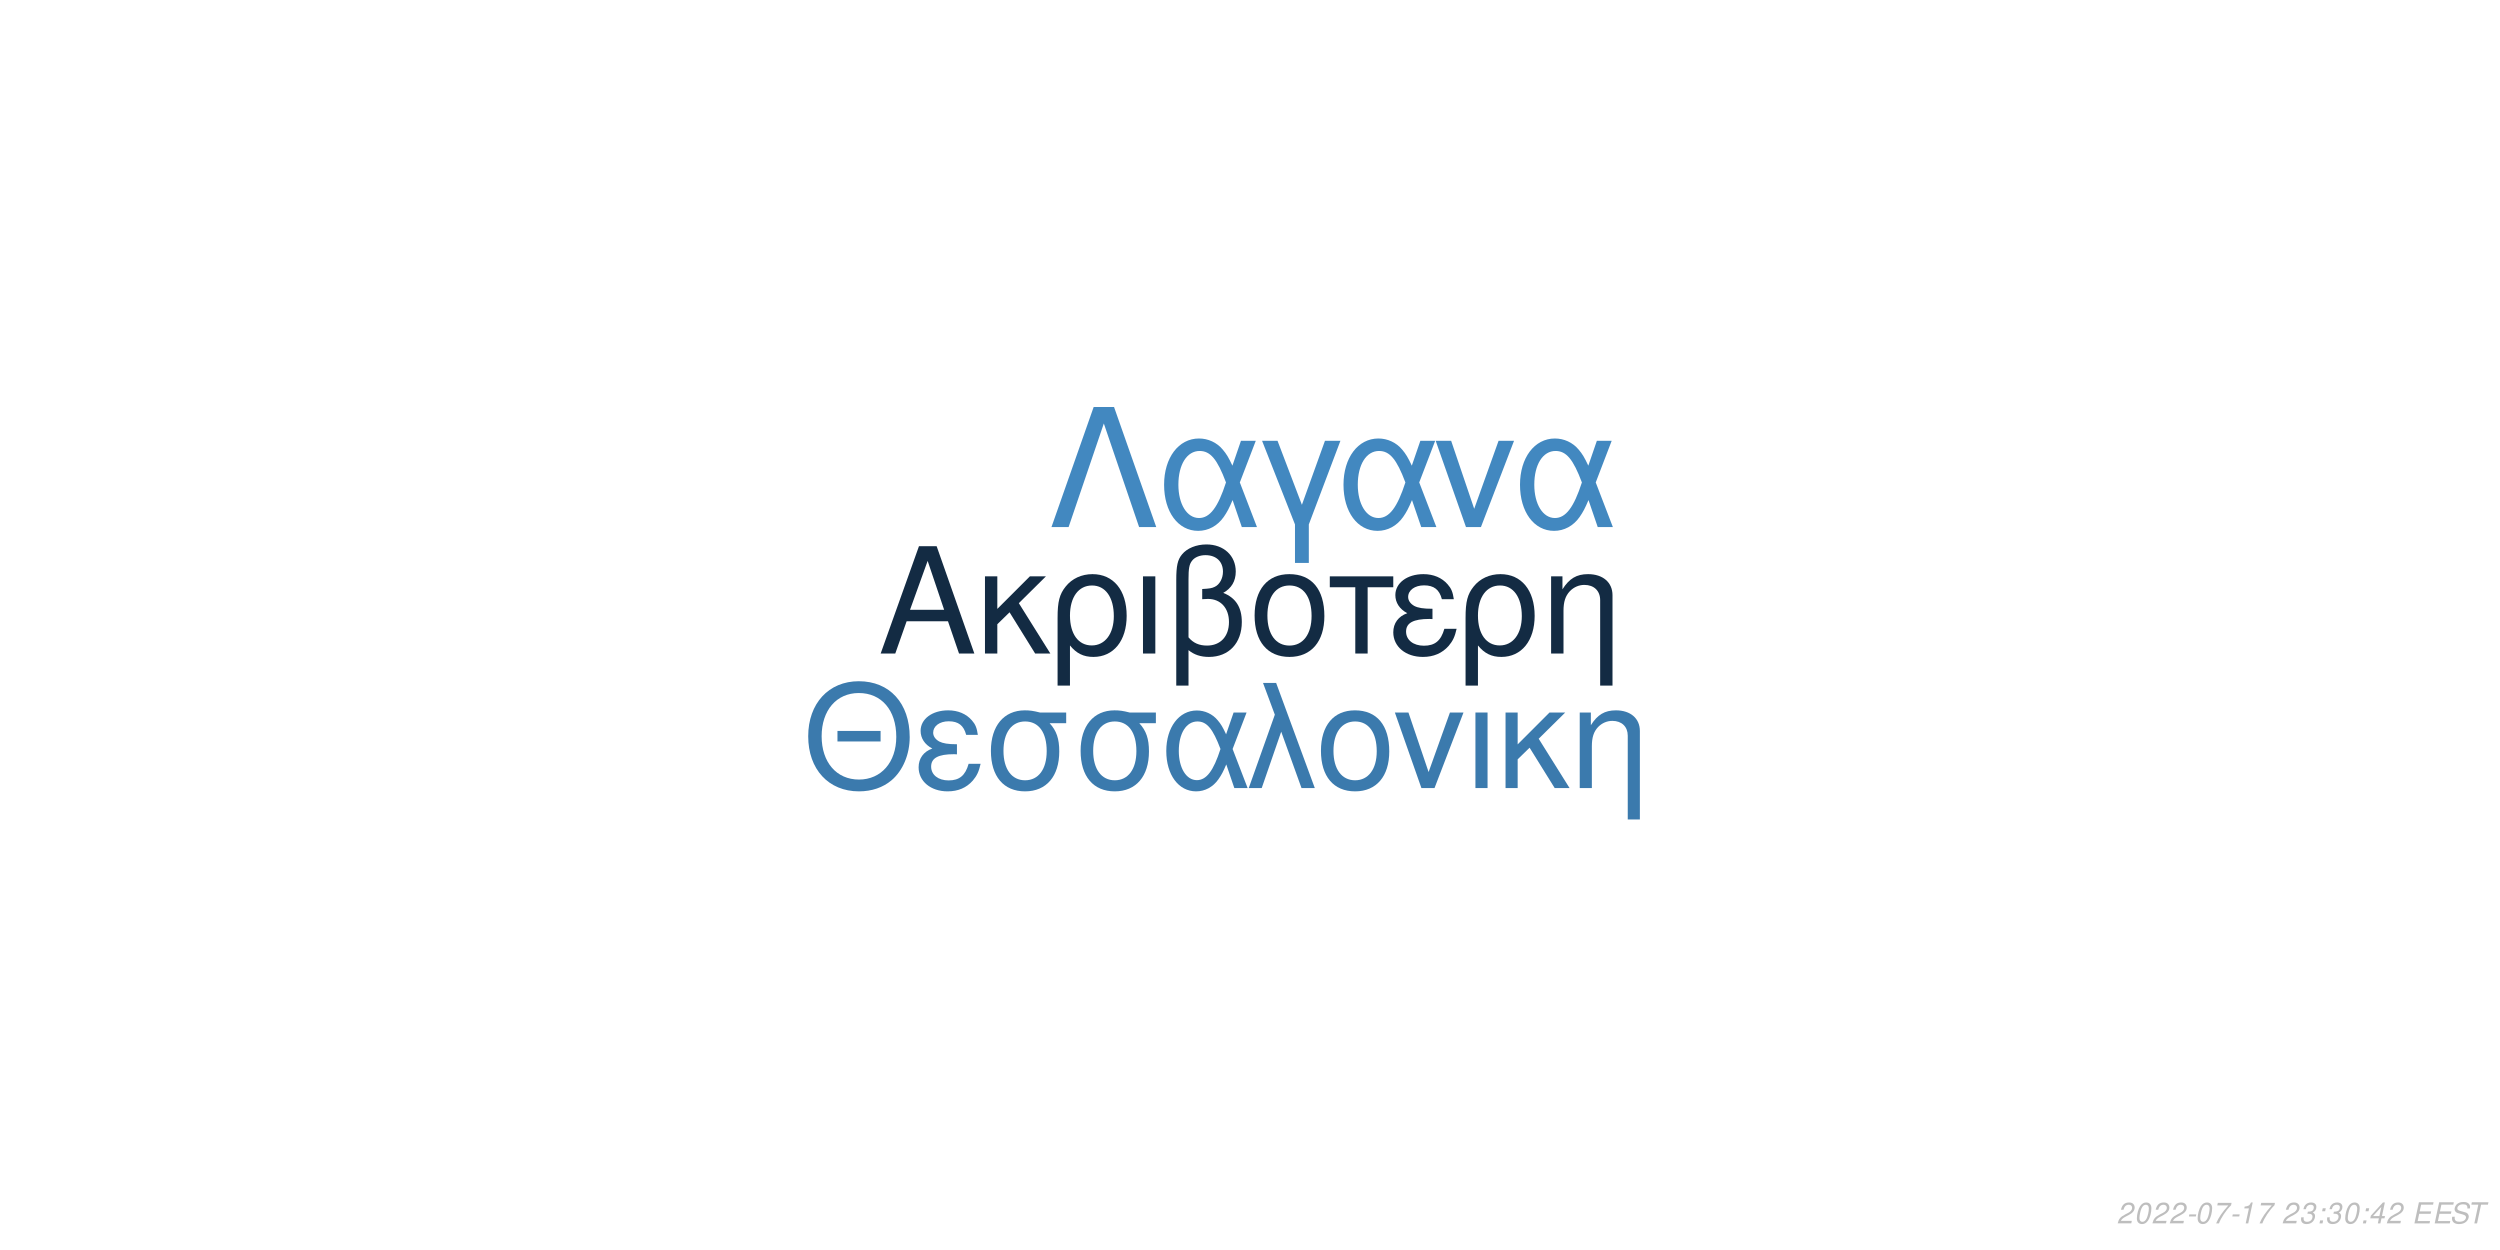
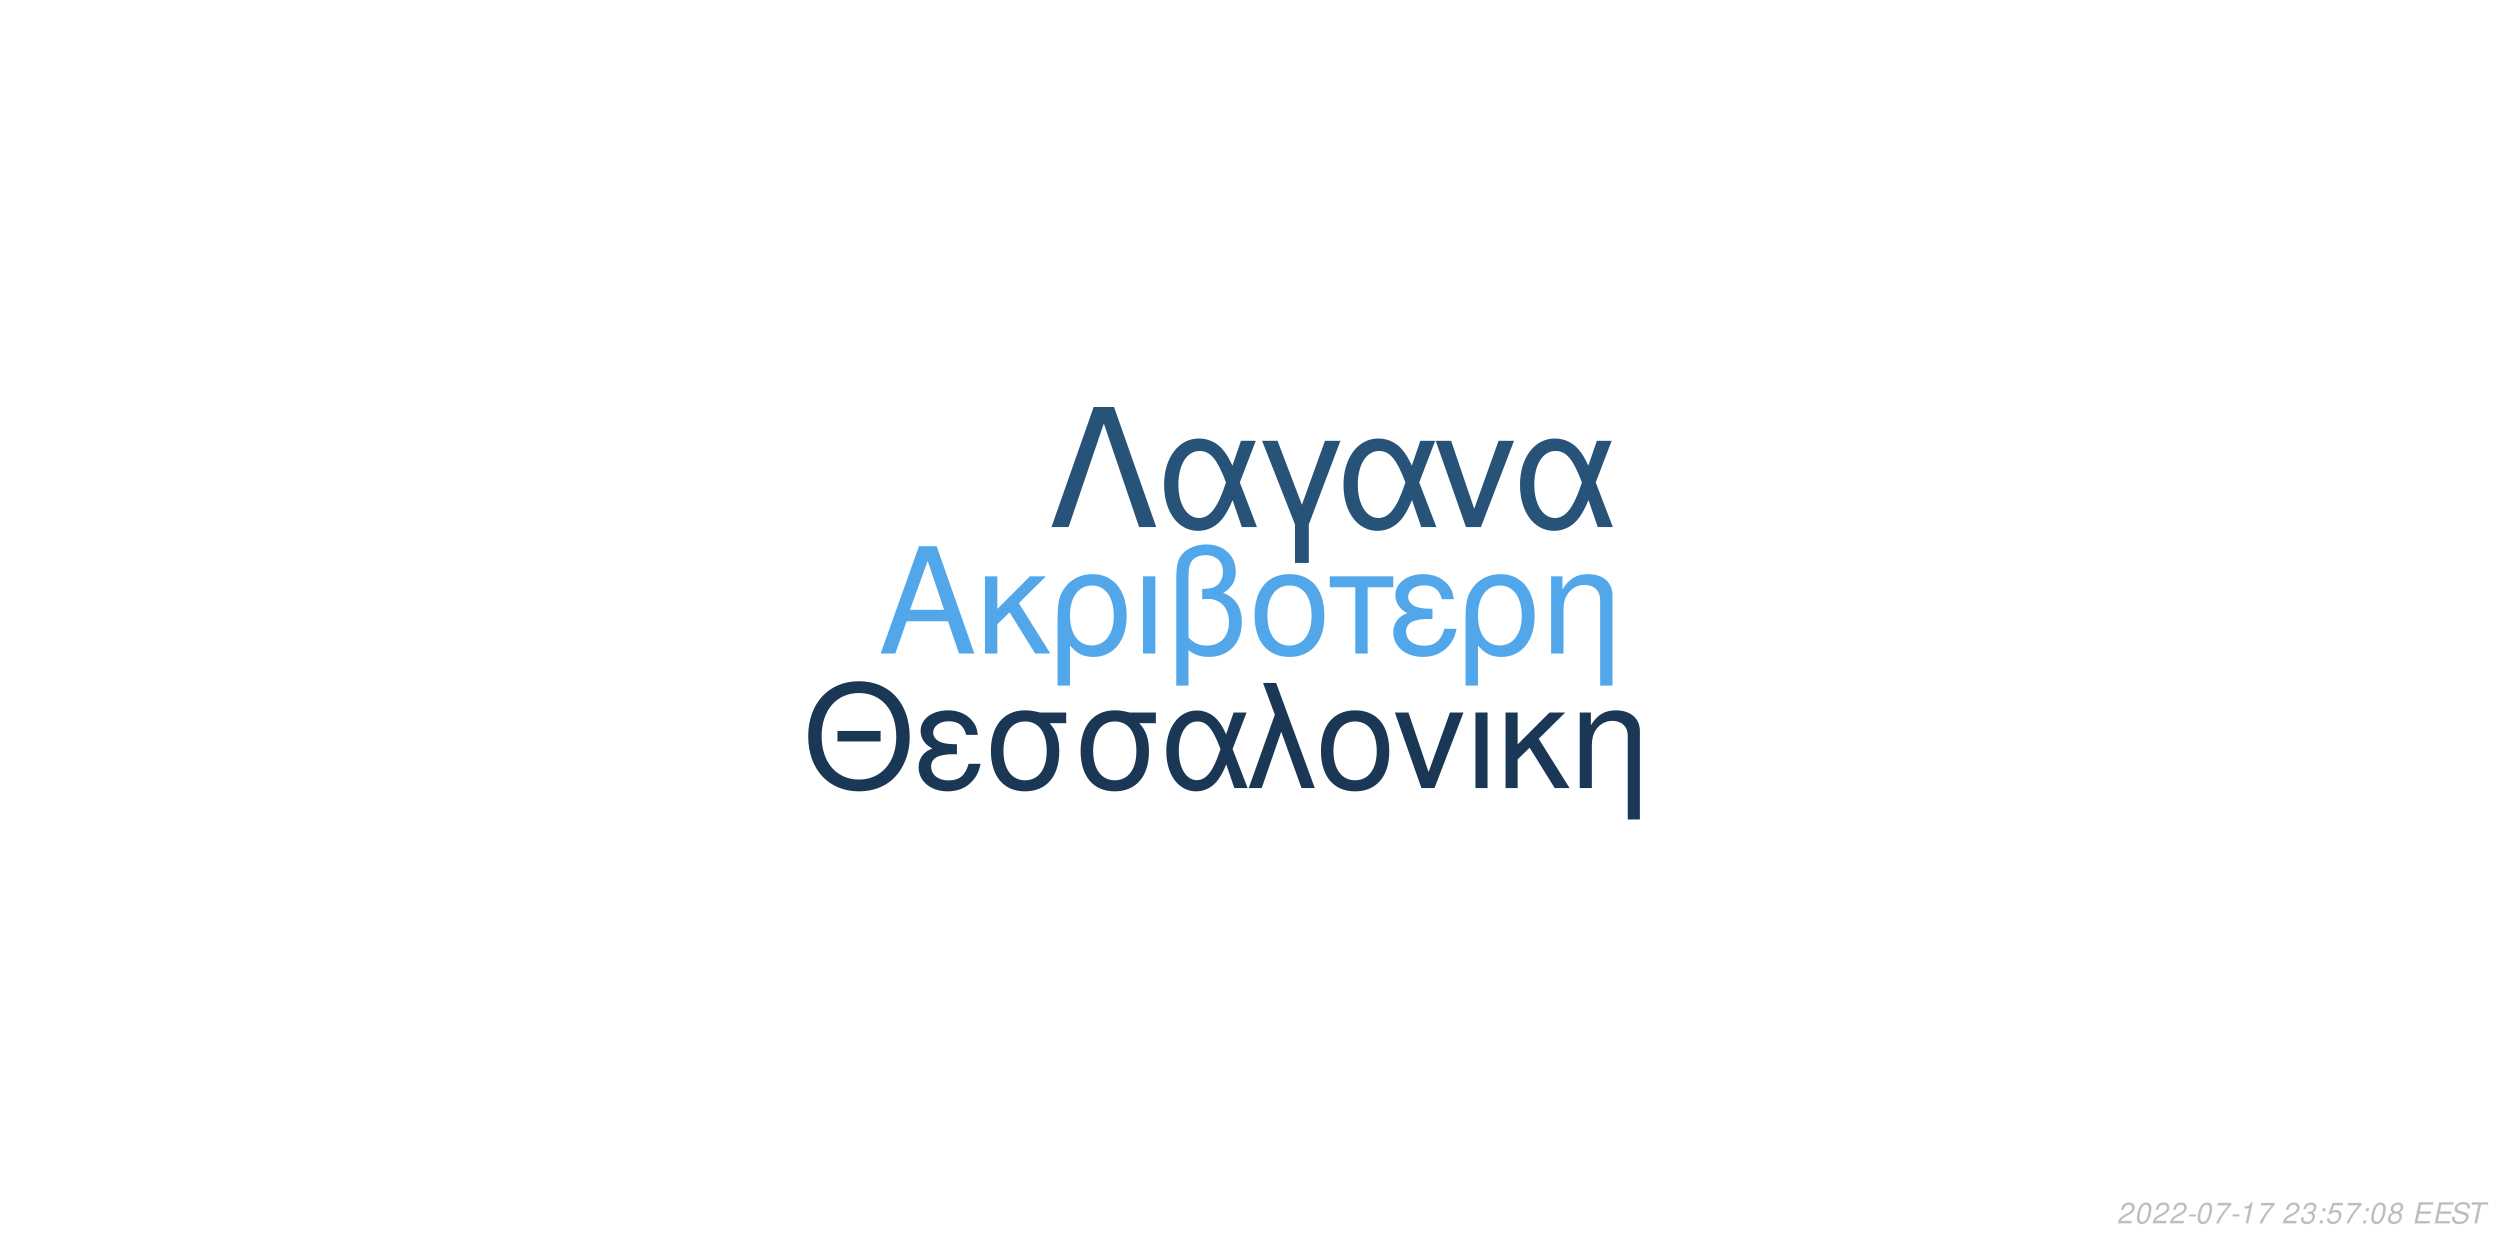
<svg xmlns="http://www.w3.org/2000/svg" xmlns:xlink="http://www.w3.org/1999/xlink" width="864pt" height="432pt" viewBox="0 0 864 432" version="1.1">
  <defs>
    <g>
      <symbol overflow="visible" id="glyph0-0">
        <path style="stroke:none;" d="" />
      </symbol>
      <symbol overflow="visible" id="glyph0-1">
        <path style="stroke:none;" d="M 24.125 -11.141 L 27.938 0 L 33.234 0 L 20.203 -37.094 L 14.094 -37.094 L 0.859 0 L 5.906 0 L 9.828 -11.141 Z M 22.797 -15.109 L 11 -15.109 L 17.094 -32.016 Z M 22.797 -15.109 " />
      </symbol>
      <symbol overflow="visible" id="glyph0-2">
        <path style="stroke:none;" d="M 7.172 -15.422 L 7.172 -26.672 L 2.906 -26.672 L 2.906 0 L 7.172 0 L 7.172 -10.125 L 11.406 -14.25 L 20.25 0 L 25.5 0 L 14.609 -17.406 L 23.969 -26.672 L 18.422 -26.672 Z M 7.172 -15.422 " />
      </symbol>
      <symbol overflow="visible" id="glyph0-3">
        <path style="stroke:none;" d="M 3 11.094 L 7.281 11.094 L 7.281 -2.797 C 9.516 -0.047 11.953 1.172 15.375 1.172 C 22.344 1.172 26.875 -4.422 26.875 -13.031 C 26.875 -21.891 22.297 -27.438 15.062 -27.438 C 11.297 -27.438 7.984 -25.906 5.797 -23.156 C 3.672 -20.516 3 -17.969 3 -12.359 Z M 14.906 -23.516 C 19.547 -23.516 22.438 -19.438 22.438 -12.922 C 22.438 -6.812 19.391 -2.797 14.812 -2.797 C 10.172 -2.797 7.281 -6.766 7.281 -13.125 C 7.281 -19.484 10.234 -23.516 14.906 -23.516 Z M 14.906 -23.516 " />
      </symbol>
      <symbol overflow="visible" id="glyph0-4">
        <path style="stroke:none;" d="M 3.516 0 L 7.781 0 L 7.781 -26.672 L 3.516 -26.672 Z M 3.516 0 " />
      </symbol>
      <symbol overflow="visible" id="glyph0-5">
        <path style="stroke:none;" d="M 4.016 11.094 L 8.25 11.094 L 8.25 -1.172 C 10.172 0.406 12.422 1.172 15.312 1.172 C 22.188 1.172 26.672 -3.609 26.672 -10.891 C 26.672 -15.984 24.578 -19.234 20.25 -20.969 C 23.109 -22.547 24.578 -25.031 24.578 -28.344 C 24.578 -33.844 20.406 -37.703 14.453 -37.703 C 10.938 -37.703 7.734 -36.391 6 -34.25 C 4.484 -32.422 4.016 -30.328 4.016 -25.391 Z M 8.25 -25.656 C 8.25 -29.359 8.5 -30.844 9.469 -32.062 C 10.375 -33.281 12.156 -34 14.094 -34 C 17.812 -34 20.156 -31.812 20.156 -28.297 C 20.156 -25.953 18.984 -23.812 17.297 -23.047 C 16.281 -22.547 15.469 -22.438 12.984 -22.297 L 12.984 -18.781 C 13.734 -18.828 14.344 -18.875 14.969 -18.875 C 19.344 -18.875 22.234 -15.719 22.234 -10.891 C 22.234 -5.906 19.281 -2.75 14.656 -2.75 C 11.953 -2.75 9.922 -3.609 8.25 -5.594 Z M 8.25 -25.656 " />
      </symbol>
      <symbol overflow="visible" id="glyph0-6">
        <path style="stroke:none;" d="M 14.094 -27.438 C 6.562 -27.438 2.094 -22.094 2.094 -13.125 C 2.094 -4.125 6.562 1.172 14.141 1.172 C 21.672 1.172 26.203 -4.172 26.203 -12.922 C 26.203 -22.188 21.828 -27.438 14.094 -27.438 Z M 14.141 -23.516 C 18.938 -23.516 21.781 -19.594 21.781 -12.984 C 21.781 -6.672 18.828 -2.75 14.141 -2.75 C 9.422 -2.75 6.516 -6.672 6.516 -13.125 C 6.516 -19.594 9.422 -23.516 14.141 -23.516 Z M 14.141 -23.516 " />
      </symbol>
      <symbol overflow="visible" id="glyph0-7">
        <path style="stroke:none;" d="M 7.891 0 L 12.156 0 L 12.156 -22.906 L 21.016 -22.906 L 21.016 -26.672 L -0.922 -26.672 L -0.922 -22.906 L 7.891 -22.906 Z M 7.891 0 " />
      </symbol>
      <symbol overflow="visible" id="glyph0-8">
        <path style="stroke:none;" d="M 14.562 -15.469 C 11.344 -15.469 9.562 -15.781 8.297 -16.438 C 6.922 -17.203 6.156 -18.328 6.156 -19.547 C 6.156 -21.891 8.453 -23.562 11.656 -23.562 C 15.062 -23.562 16.953 -22.094 17.812 -18.781 L 21.938 -18.781 C 21.578 -21.266 21.062 -22.5 19.797 -23.922 C 17.812 -26.203 14.906 -27.438 11.453 -27.438 C 5.797 -27.438 1.734 -24.375 1.734 -20.203 C 1.734 -17.609 3.156 -15.375 5.859 -13.938 C 2.797 -12.875 1.016 -10.484 1.016 -7.328 C 1.016 -2.391 5.297 1.172 11.25 1.172 C 14.969 1.172 17.906 -0.109 20.156 -2.641 C 21.578 -4.328 22.297 -5.797 22.906 -8.547 L 18.672 -8.547 C 17.5 -4.422 15.422 -2.703 11.609 -2.703 C 7.938 -2.703 5.438 -4.688 5.438 -7.578 C 5.438 -10.578 7.938 -11.953 13.484 -11.953 C 13.641 -11.953 14.094 -11.953 14.562 -11.906 Z M 14.562 -15.469 " />
      </symbol>
      <symbol overflow="visible" id="glyph0-9">
        <path style="stroke:none;" d="M 3.562 -26.672 L 3.562 0 L 7.844 0 L 7.844 -14.703 C 7.844 -17.906 8.5 -19.891 10.031 -21.531 C 11.406 -22.953 13.188 -23.719 15.062 -23.719 C 18.375 -23.719 20.516 -21.672 20.516 -18.469 L 20.516 11.094 L 24.781 11.094 L 24.781 -20.156 C 24.781 -24.578 21.469 -27.438 16.328 -27.438 C 12.359 -27.438 9.828 -25.906 7.484 -22.188 L 7.484 -26.672 Z M 3.562 -26.672 " />
      </symbol>
      <symbol overflow="visible" id="glyph1-0">
        <path style="stroke:none;" d="" />
      </symbol>
      <symbol overflow="visible" id="glyph1-1">
        <path style="stroke:none;" d="M 26.859 -19.734 L 11.953 -19.734 L 11.953 -16.094 L 26.859 -16.094 Z M 19.328 -36.922 C 8.922 -36.922 1.844 -29.25 1.844 -17.891 C 1.844 -6.484 8.875 1.141 19.391 1.141 C 23.812 1.141 27.703 -0.203 30.641 -2.688 C 34.578 -6.031 36.922 -11.656 36.922 -17.594 C 36.922 -29.297 30 -36.922 19.328 -36.922 Z M 19.328 -32.844 C 27.203 -32.844 32.281 -26.906 32.281 -17.688 C 32.281 -8.922 27.062 -2.938 19.391 -2.938 C 11.609 -2.938 6.484 -8.922 6.484 -17.891 C 6.484 -26.859 11.609 -32.844 19.328 -32.844 Z M 19.328 -32.844 " />
      </symbol>
      <symbol overflow="visible" id="glyph1-2">
        <path style="stroke:none;" d="M 14.25 -15.141 C 11.109 -15.141 9.375 -15.453 8.125 -16.094 C 6.781 -16.844 6.031 -17.938 6.031 -19.141 C 6.031 -21.422 8.266 -23.078 11.406 -23.078 C 14.75 -23.078 16.594 -21.625 17.438 -18.391 L 21.469 -18.391 C 21.125 -20.828 20.625 -22.031 19.391 -23.422 C 17.438 -25.656 14.594 -26.859 11.219 -26.859 C 5.688 -26.859 1.688 -23.875 1.688 -19.781 C 1.688 -17.234 3.094 -15.047 5.734 -13.656 C 2.734 -12.609 1 -10.266 1 -7.172 C 1 -2.344 5.188 1.141 11.016 1.141 C 14.656 1.141 17.547 -0.094 19.734 -2.594 C 21.125 -4.234 21.828 -5.688 22.422 -8.375 L 18.281 -8.375 C 17.141 -4.328 15.094 -2.641 11.359 -2.641 C 7.766 -2.641 5.328 -4.578 5.328 -7.422 C 5.328 -10.359 7.766 -11.703 13.203 -11.703 C 13.359 -11.703 13.797 -11.703 14.25 -11.656 Z M 14.25 -15.141 " />
      </symbol>
      <symbol overflow="visible" id="glyph1-3">
        <path style="stroke:none;" d="M 29 -26.109 L 19.938 -26.109 C 17.594 -26.703 16.438 -26.859 14.703 -26.859 C 7.469 -26.859 2.984 -21.469 2.984 -12.859 C 2.984 -4.031 7.375 1.141 14.797 1.141 C 22.172 1.141 26.609 -4.078 26.609 -12.656 C 26.609 -17.047 25.656 -19.828 23.266 -22.422 L 29 -22.422 Z M 14.797 -23.016 C 19.531 -23.016 22.266 -19.234 22.266 -12.75 C 22.266 -6.531 19.438 -2.688 14.797 -2.688 C 10.172 -2.688 7.328 -6.531 7.328 -12.859 C 7.328 -19.188 10.172 -23.016 14.797 -23.016 Z M 14.797 -23.016 " />
      </symbol>
      <symbol overflow="visible" id="glyph1-4">
        <path style="stroke:none;" d="M 29.344 -26.109 L 24.859 -26.109 L 22.266 -18.578 C 21.125 -21.031 20.484 -22.125 19.328 -23.469 C 17.547 -25.609 14.906 -26.812 12.156 -26.812 C 5.984 -26.812 1.594 -20.984 1.594 -12.812 C 1.594 -4.578 5.828 1.141 11.906 1.141 C 14.953 1.141 17.734 -0.344 19.625 -3.047 C 20.672 -4.531 21.281 -5.688 22.328 -8.172 L 25.109 0 L 29.703 0 L 24.516 -13.5 Z M 20.328 -13.5 C 17.891 -5.922 15.453 -2.734 12.156 -2.734 C 8.516 -2.734 5.922 -6.922 5.922 -12.812 C 5.922 -18.938 8.516 -23.016 12.359 -23.016 C 15.594 -23.016 17.688 -20.531 20.328 -13.5 Z M 20.328 -13.5 " />
      </symbol>
      <symbol overflow="visible" id="glyph1-5">
        <path style="stroke:none;" d="M 1.094 0 L 5.578 0 L 12.312 -19.484 L 19.328 0 L 23.922 0 L 10.562 -36.328 L 6.031 -36.328 L 10.109 -25.359 Z M 1.094 0 " />
      </symbol>
      <symbol overflow="visible" id="glyph1-6">
        <path style="stroke:none;" d="M 13.797 -26.859 C 6.422 -26.859 2.047 -21.625 2.047 -12.859 C 2.047 -4.031 6.422 1.141 13.859 1.141 C 21.234 1.141 25.656 -4.078 25.656 -12.656 C 25.656 -21.719 21.375 -26.859 13.797 -26.859 Z M 13.859 -23.016 C 18.531 -23.016 21.328 -19.188 21.328 -12.703 C 21.328 -6.531 18.438 -2.688 13.859 -2.688 C 9.219 -2.688 6.375 -6.531 6.375 -12.859 C 6.375 -19.188 9.219 -23.016 13.859 -23.016 Z M 13.859 -23.016 " />
      </symbol>
      <symbol overflow="visible" id="glyph1-7">
        <path style="stroke:none;" d="M 14.297 0 L 24.312 -26.109 L 19.625 -26.109 L 12.25 -5.531 L 5.281 -26.109 L 0.594 -26.109 L 9.766 0 Z M 14.297 0 " />
      </symbol>
      <symbol overflow="visible" id="glyph1-8">
        <path style="stroke:none;" d="M 3.438 0 L 7.625 0 L 7.625 -26.109 L 3.438 -26.109 Z M 3.438 0 " />
      </symbol>
      <symbol overflow="visible" id="glyph1-9">
        <path style="stroke:none;" d="M 7.031 -15.094 L 7.031 -26.109 L 2.844 -26.109 L 2.844 0 L 7.031 0 L 7.031 -9.922 L 11.156 -13.953 L 19.828 0 L 24.969 0 L 14.297 -17.047 L 23.469 -26.109 L 18.031 -26.109 Z M 7.031 -15.094 " />
      </symbol>
      <symbol overflow="visible" id="glyph1-10">
        <path style="stroke:none;" d="M 3.484 -26.109 L 3.484 0 L 7.672 0 L 7.672 -14.406 C 7.672 -17.547 8.328 -19.484 9.812 -21.078 C 11.156 -22.469 12.906 -23.219 14.75 -23.219 C 17.984 -23.219 20.078 -21.234 20.078 -18.094 L 20.078 10.859 L 24.266 10.859 L 24.266 -19.734 C 24.266 -24.062 21.031 -26.859 16 -26.859 C 12.109 -26.859 9.609 -25.359 7.328 -21.719 L 7.328 -26.109 Z M 3.484 -26.109 " />
      </symbol>
      <symbol overflow="visible" id="glyph2-0">
        <path style="stroke:none;" d="" />
      </symbol>
      <symbol overflow="visible" id="glyph2-1">
        <path style="stroke:none;" d="M 22.531 -41.484 L 15.484 -41.484 L 0.906 0 L 6.828 0 L 19 -35.797 L 31.188 0 L 37.109 0 Z M 22.531 -41.484 " />
      </symbol>
      <symbol overflow="visible" id="glyph2-2">
        <path style="stroke:none;" d="M 33.516 -29.812 L 28.391 -29.812 L 25.438 -21.219 C 24.125 -24.016 23.391 -25.266 22.078 -26.797 C 20.031 -29.25 17.016 -30.609 13.891 -30.609 C 6.828 -30.609 1.828 -23.953 1.828 -14.625 C 1.828 -5.234 6.656 1.312 13.594 1.312 C 17.078 1.312 20.266 -0.391 22.422 -3.469 C 23.609 -5.172 24.297 -6.484 25.5 -9.328 L 28.688 0 L 33.922 0 L 28 -15.422 Z M 23.219 -15.422 C 20.422 -6.766 17.641 -3.125 13.891 -3.125 C 9.734 -3.125 6.766 -7.906 6.766 -14.625 C 6.766 -21.625 9.734 -26.297 14.109 -26.297 C 17.812 -26.297 20.203 -23.453 23.219 -15.422 Z M 23.219 -15.422 " />
      </symbol>
      <symbol overflow="visible" id="glyph2-3">
        <path style="stroke:none;" d="M 12.062 12.406 L 16.844 12.406 L 16.844 -0.906 L 27.766 -29.812 L 22.422 -29.812 L 14.453 -7.688 L 6.031 -29.812 L 0.688 -29.812 L 12.062 -0.906 Z M 12.062 12.406 " />
      </symbol>
      <symbol overflow="visible" id="glyph2-4">
        <path style="stroke:none;" d="M 16.328 0 L 27.766 -29.812 L 22.422 -29.812 L 14 -6.312 L 6.031 -29.812 L 0.688 -29.812 L 11.156 0 Z M 16.328 0 " />
      </symbol>
      <symbol overflow="visible" id="glyph3-0">
        <path style="stroke:none;" d="" />
      </symbol>
      <symbol overflow="visible" id="glyph3-1">
        <path style="stroke:none;" d="M 5.234 -0.875 L 1.469 -0.875 C 1.641 -1.375 2.203 -1.891 3.109 -2.344 L 4.234 -2.938 C 5.562 -3.625 6.219 -4.469 6.219 -5.484 C 6.219 -5.938 6.062 -6.359 5.797 -6.656 C 5.469 -7.047 4.984 -7.234 4.312 -7.234 C 2.766 -7.234 1.891 -6.453 1.484 -4.734 L 2.375 -4.734 C 2.484 -5.188 2.609 -5.484 2.797 -5.75 C 3.094 -6.203 3.609 -6.453 4.188 -6.453 C 4.891 -6.453 5.344 -6.031 5.344 -5.375 C 5.344 -4.703 4.859 -4.094 4.016 -3.656 L 2.984 -3.125 C 1.234 -2.188 0.797 -1.656 0.344 -0.016 L 5.047 -0.016 Z M 5.234 -0.875 " />
      </symbol>
      <symbol overflow="visible" id="glyph3-2">
        <path style="stroke:none;" d="M 4.203 -7.234 C 3.375 -7.234 2.688 -6.812 2.125 -5.984 C 1.484 -5.047 0.984 -3.188 0.984 -1.734 C 0.984 -1.109 1.172 -0.562 1.484 -0.266 C 1.797 0.047 2.281 0.234 2.766 0.234 C 3.625 0.234 4.281 -0.156 4.859 -1.016 C 5.516 -1.953 6 -3.797 6 -5.266 C 6 -6.5 5.328 -7.234 4.203 -7.234 Z M 4.094 -6.453 C 4.734 -6.453 5.125 -5.984 5.125 -5.156 C 5.125 -4.203 4.781 -2.625 4.406 -1.812 C 3.984 -0.938 3.516 -0.547 2.875 -0.547 C 2.25 -0.547 1.875 -1.031 1.875 -1.828 C 1.875 -2.797 2.203 -4.344 2.594 -5.203 C 2.984 -6.047 3.453 -6.453 4.094 -6.453 Z M 4.094 -6.453 " />
      </symbol>
      <symbol overflow="visible" id="glyph3-3">
        <path style="stroke:none;" d="M 3.516 -3.125 L 1.125 -3.125 L 0.969 -2.406 L 3.359 -2.406 Z M 3.516 -3.125 " />
      </symbol>
      <symbol overflow="visible" id="glyph3-4">
        <path style="stroke:none;" d="M 6.703 -7.094 L 1.953 -7.094 L 1.766 -6.219 L 5.594 -6.219 C 3.344 -3.688 2.266 -2.109 1.375 0 L 2.344 0 C 3.031 -1.906 4.828 -4.594 6.547 -6.281 Z M 6.703 -7.094 " />
      </symbol>
      <symbol overflow="visible" id="glyph3-5">
        <path style="stroke:none;" d="M 3.703 -5.188 L 2.594 0 L 3.469 0 L 5.016 -7.234 L 4.438 -7.234 C 3.906 -6.156 3.688 -6.016 2.234 -5.812 L 2.109 -5.188 Z M 3.703 -5.188 " />
      </symbol>
      <symbol overflow="visible" id="glyph3-6">
        <path style="stroke:none;" d="" />
      </symbol>
      <symbol overflow="visible" id="glyph3-7">
        <path style="stroke:none;" d="M 2.922 -3.312 C 3.125 -3.344 3.234 -3.344 3.375 -3.344 C 4.203 -3.344 4.688 -3 4.688 -2.406 C 4.688 -1.312 3.906 -0.547 2.781 -0.547 C 2.047 -0.547 1.594 -0.938 1.594 -1.562 C 1.594 -1.719 1.609 -1.844 1.656 -2.094 L 0.766 -2.094 C 0.734 -1.797 0.719 -1.641 0.719 -1.469 C 0.719 -0.375 1.406 0.234 2.641 0.234 C 3.547 0.234 4.297 -0.078 4.812 -0.656 C 5.266 -1.156 5.562 -1.875 5.562 -2.547 C 5.562 -3.125 5.344 -3.453 4.797 -3.734 C 5.641 -4.234 6.016 -4.844 6.016 -5.734 C 6.016 -6.656 5.312 -7.234 4.203 -7.234 C 3.375 -7.234 2.672 -6.938 2.188 -6.375 C 1.891 -6.031 1.703 -5.641 1.516 -4.906 L 2.391 -4.906 C 2.5 -5.359 2.594 -5.594 2.734 -5.812 C 3.047 -6.234 3.516 -6.453 4.078 -6.453 C 4.734 -6.453 5.141 -6.125 5.141 -5.578 C 5.141 -5.188 5.016 -4.797 4.797 -4.547 C 4.516 -4.234 4 -4.062 3.266 -4.062 L 3.078 -4.062 Z M 2.922 -3.312 " />
      </symbol>
      <symbol overflow="visible" id="glyph3-8">
        <path style="stroke:none;" d="M 2.359 -1.031 L 1.312 -1.031 L 1.094 0 L 2.141 0 Z M 3.266 -5.234 L 2.219 -5.234 L 2 -4.203 L 3.047 -4.203 Z M 3.266 -5.234 " />
      </symbol>
      <symbol overflow="visible" id="glyph3-9">
-         <path style="stroke:none;" d="M 3.625 -1.75 L 3.266 0 L 4.141 0 L 4.516 -1.75 L 5.562 -1.75 L 5.734 -2.531 L 4.688 -2.531 L 5.688 -7.234 L 5.016 -7.234 L 0.844 -2.672 L 0.641 -1.75 Z M 3.797 -2.531 L 1.594 -2.531 L 4.469 -5.703 Z M 3.797 -2.531 " />
+         <path style="stroke:none;" d="M 6.297 -7.094 L 2.594 -7.094 L 1.234 -3.234 L 2.047 -3.234 C 2.656 -3.766 2.938 -3.906 3.531 -3.906 C 4.328 -3.906 4.797 -3.453 4.797 -2.688 C 4.797 -1.438 3.969 -0.547 2.828 -0.547 C 2.031 -0.547 1.609 -0.938 1.578 -1.734 L 0.703 -1.734 L 0.703 -1.516 C 0.703 -0.938 0.844 -0.547 1.188 -0.266 C 1.562 0.062 2.078 0.234 2.703 0.234 C 3.656 0.234 4.391 -0.156 4.984 -0.922 C 5.422 -1.5 5.672 -2.234 5.672 -2.953 C 5.672 -4 4.938 -4.672 3.812 -4.672 C 3.328 -4.672 2.906 -4.547 2.406 -4.234 L 3.109 -6.219 L 6.109 -6.219 Z M 6.297 -7.094 " />
      </symbol>
      <symbol overflow="visible" id="glyph3-10">
+         <path style="stroke:none;" d="M 4.766 -3.797 C 5.078 -3.969 5.234 -4.078 5.438 -4.234 C 5.812 -4.594 6.062 -5.172 6.062 -5.734 C 6.062 -6.625 5.344 -7.234 4.266 -7.234 C 2.812 -7.234 1.703 -6.219 1.703 -4.875 C 1.703 -4.406 1.875 -4.125 2.359 -3.812 C 1.297 -3.312 0.75 -2.516 0.75 -1.469 C 0.75 -0.438 1.547 0.234 2.812 0.234 C 3.656 0.234 4.359 -0.094 4.938 -0.734 C 5.359 -1.234 5.609 -1.859 5.609 -2.438 C 5.609 -3.047 5.312 -3.516 4.766 -3.797 Z M 4.109 -6.453 C 4.797 -6.453 5.188 -6.125 5.188 -5.578 C 5.188 -5.266 5.062 -4.922 4.859 -4.672 C 4.562 -4.312 4.188 -4.156 3.656 -4.156 C 2.984 -4.156 2.594 -4.453 2.594 -4.984 C 2.594 -5.859 3.203 -6.453 4.109 -6.453 Z M 3.453 -3.406 C 4.234 -3.406 4.734 -2.984 4.734 -2.312 C 4.734 -1.312 3.922 -0.547 2.875 -0.547 C 2.125 -0.547 1.625 -0.969 1.625 -1.625 C 1.625 -2.609 2.438 -3.406 3.453 -3.406 Z M 3.453 -3.406 " />
+       </symbol>
+       <symbol overflow="visible" id="glyph3-11">
        <path style="stroke:none;" d="M 2.547 -3.312 L 6.5 -3.312 L 6.688 -4.141 L 2.719 -4.141 L 3.219 -6.469 L 7.344 -6.469 L 7.516 -7.297 L 2.453 -7.297 L 0.906 0 L 6.125 0 L 6.297 -0.812 L 2.016 -0.812 Z M 2.547 -3.312 " />
      </symbol>
-       <symbol overflow="visible" id="glyph3-11">
+       <symbol overflow="visible" id="glyph3-12">
        <path style="stroke:none;" d="M 7.062 -5.156 C 7.125 -5.438 7.141 -5.562 7.141 -5.703 C 7.141 -6.156 6.938 -6.594 6.594 -6.891 C 6.188 -7.25 5.656 -7.406 4.875 -7.406 C 3.844 -7.406 3.047 -7.125 2.5 -6.562 C 2.094 -6.141 1.781 -5.438 1.781 -4.922 C 1.781 -4.297 2.219 -3.766 2.891 -3.562 L 4.594 -3.094 C 5.406 -2.859 5.734 -2.578 5.734 -2.094 C 5.734 -1.781 5.547 -1.406 5.266 -1.141 C 4.844 -0.766 4.266 -0.578 3.453 -0.578 C 2.328 -0.578 1.812 -0.984 1.812 -1.906 C 1.812 -2.047 1.812 -2.125 1.844 -2.312 L 0.984 -2.312 C 0.906 -2.062 0.891 -1.906 0.891 -1.688 C 0.891 -0.484 1.797 0.234 3.297 0.234 C 4.359 0.234 5.234 -0.062 5.812 -0.609 C 6.344 -1.078 6.688 -1.797 6.688 -2.375 C 6.688 -2.641 6.609 -2.906 6.453 -3.156 C 6.234 -3.5 5.938 -3.703 5.469 -3.828 L 3.75 -4.312 C 2.984 -4.547 2.734 -4.734 2.734 -5.188 C 2.734 -5.547 2.875 -5.844 3.188 -6.109 C 3.547 -6.438 4.031 -6.594 4.703 -6.594 C 5.266 -6.594 5.688 -6.484 5.906 -6.297 C 6.094 -6.125 6.219 -5.797 6.219 -5.516 C 6.219 -5.422 6.203 -5.344 6.188 -5.156 Z M 7.062 -5.156 " />
      </symbol>
-       <symbol overflow="visible" id="glyph3-12">
+       <symbol overflow="visible" id="glyph3-13">
        <path style="stroke:none;" d="M 4.938 -6.469 L 7.312 -6.469 L 7.484 -7.297 L 1.75 -7.297 L 1.578 -6.469 L 3.984 -6.469 L 2.609 0 L 3.547 0 Z M 4.938 -6.469 " />
      </symbol>
    </g>
  </defs>
  <g id="surface1">
    <rect x="0" y="0" width="864" height="432" style="fill:rgb(100%,100%,100%);fill-opacity:1;stroke:none;" />
-     <g style="fill:rgb(7.451%,16.863%,26.275%);fill-opacity:1;">
+     <g style="fill:rgb(31.765%,65.49%,91.765%);fill-opacity:1;">
      <use xlink:href="#glyph0-1" x="303.5" y="225.861" />
      <use xlink:href="#glyph0-2" x="337.5" y="225.861" />
      <use xlink:href="#glyph0-3" x="362.5" y="225.861" />
      <use xlink:href="#glyph0-4" x="391.5" y="225.861" />
      <use xlink:href="#glyph0-5" x="402.5" y="225.861" />
      <use xlink:href="#glyph0-6" x="431.5" y="225.861" />
      <use xlink:href="#glyph0-7" x="460.5" y="225.861" />
      <use xlink:href="#glyph0-8" x="480.5" y="225.861" />
      <use xlink:href="#glyph0-3" x="503.5" y="225.861" />
      <use xlink:href="#glyph0-9" x="532.5" y="225.861" />
    </g>
-     <g style="fill:rgb(23.137%,47.843%,67.843%);fill-opacity:1;">
+     <g style="fill:rgb(10.196%,21.961%,33.333%);fill-opacity:1;">
      <use xlink:href="#glyph1-1" x="277.473" y="272.354" />
      <use xlink:href="#glyph1-2" x="316.473" y="272.354" />
      <use xlink:href="#glyph1-3" x="339.473" y="272.354" />
      <use xlink:href="#glyph1-3" x="370.473" y="272.354" />
      <use xlink:href="#glyph1-4" x="401.473" y="272.354" />
      <use xlink:href="#glyph1-5" x="430.473" y="272.354" />
      <use xlink:href="#glyph1-6" x="454.473" y="272.354" />
      <use xlink:href="#glyph1-7" x="481.473" y="272.354" />
      <use xlink:href="#glyph1-8" x="506.473" y="272.354" />
      <use xlink:href="#glyph1-9" x="517.473" y="272.354" />
      <use xlink:href="#glyph1-10" x="542.473" y="272.354" />
    </g>
-     <g style="fill:rgb(25.882%,53.333%,75.294%);fill-opacity:1;">
+     <g style="fill:rgb(15.294%,32.549%,47.451%);fill-opacity:1;">
      <use xlink:href="#glyph2-1" x="362.484" y="182.152" />
      <use xlink:href="#glyph2-2" x="400.484" y="182.152" />
      <use xlink:href="#glyph2-3" x="435.484" y="182.152" />
      <use xlink:href="#glyph2-2" x="462.484" y="182.152" />
      <use xlink:href="#glyph2-4" x="495.484" y="182.152" />
      <use xlink:href="#glyph2-2" x="523.484" y="182.152" />
    </g>
    <g style="fill:rgb(74.51%,74.51%,74.51%);fill-opacity:1;">
      <use xlink:href="#glyph3-1" x="731.52" y="422.81" />
      <use xlink:href="#glyph3-2" x="737.52" y="422.81" />
      <use xlink:href="#glyph3-1" x="743.52" y="422.81" />
      <use xlink:href="#glyph3-1" x="749.52" y="422.81" />
      <use xlink:href="#glyph3-3" x="755.52" y="422.81" />
      <use xlink:href="#glyph3-2" x="758.52" y="422.81" />
      <use xlink:href="#glyph3-4" x="764.52" y="422.81" />
      <use xlink:href="#glyph3-3" x="770.52" y="422.81" />
      <use xlink:href="#glyph3-5" x="773.52" y="422.81" />
      <use xlink:href="#glyph3-4" x="779.52" y="422.81" />
      <use xlink:href="#glyph3-6" x="785.52" y="422.81" />
      <use xlink:href="#glyph3-1" x="788.52" y="422.81" />
      <use xlink:href="#glyph3-7" x="794.52" y="422.81" />
      <use xlink:href="#glyph3-8" x="800.52" y="422.81" />
-       <use xlink:href="#glyph3-7" x="803.52" y="422.81" />
-       <use xlink:href="#glyph3-2" x="809.52" y="422.81" />
+       <use xlink:href="#glyph3-9" x="803.52" y="422.81" />
+       <use xlink:href="#glyph3-4" x="809.52" y="422.81" />
      <use xlink:href="#glyph3-8" x="815.52" y="422.81" />
-       <use xlink:href="#glyph3-9" x="818.52" y="422.81" />
-       <use xlink:href="#glyph3-1" x="824.52" y="422.81" />
+       <use xlink:href="#glyph3-2" x="818.52" y="422.81" />
+       <use xlink:href="#glyph3-10" x="824.52" y="422.81" />
      <use xlink:href="#glyph3-6" x="830.52" y="422.81" />
-       <use xlink:href="#glyph3-10" x="833.52" y="422.81" />
-       <use xlink:href="#glyph3-10" x="840.52" y="422.81" />
-       <use xlink:href="#glyph3-11" x="846.52" y="422.81" />
-       <use xlink:href="#glyph3-12" x="852.52" y="422.81" />
+       <use xlink:href="#glyph3-11" x="833.52" y="422.81" />
+       <use xlink:href="#glyph3-11" x="840.52" y="422.81" />
+       <use xlink:href="#glyph3-12" x="846.52" y="422.81" />
+       <use xlink:href="#glyph3-13" x="852.52" y="422.81" />
    </g>
  </g>
</svg>
